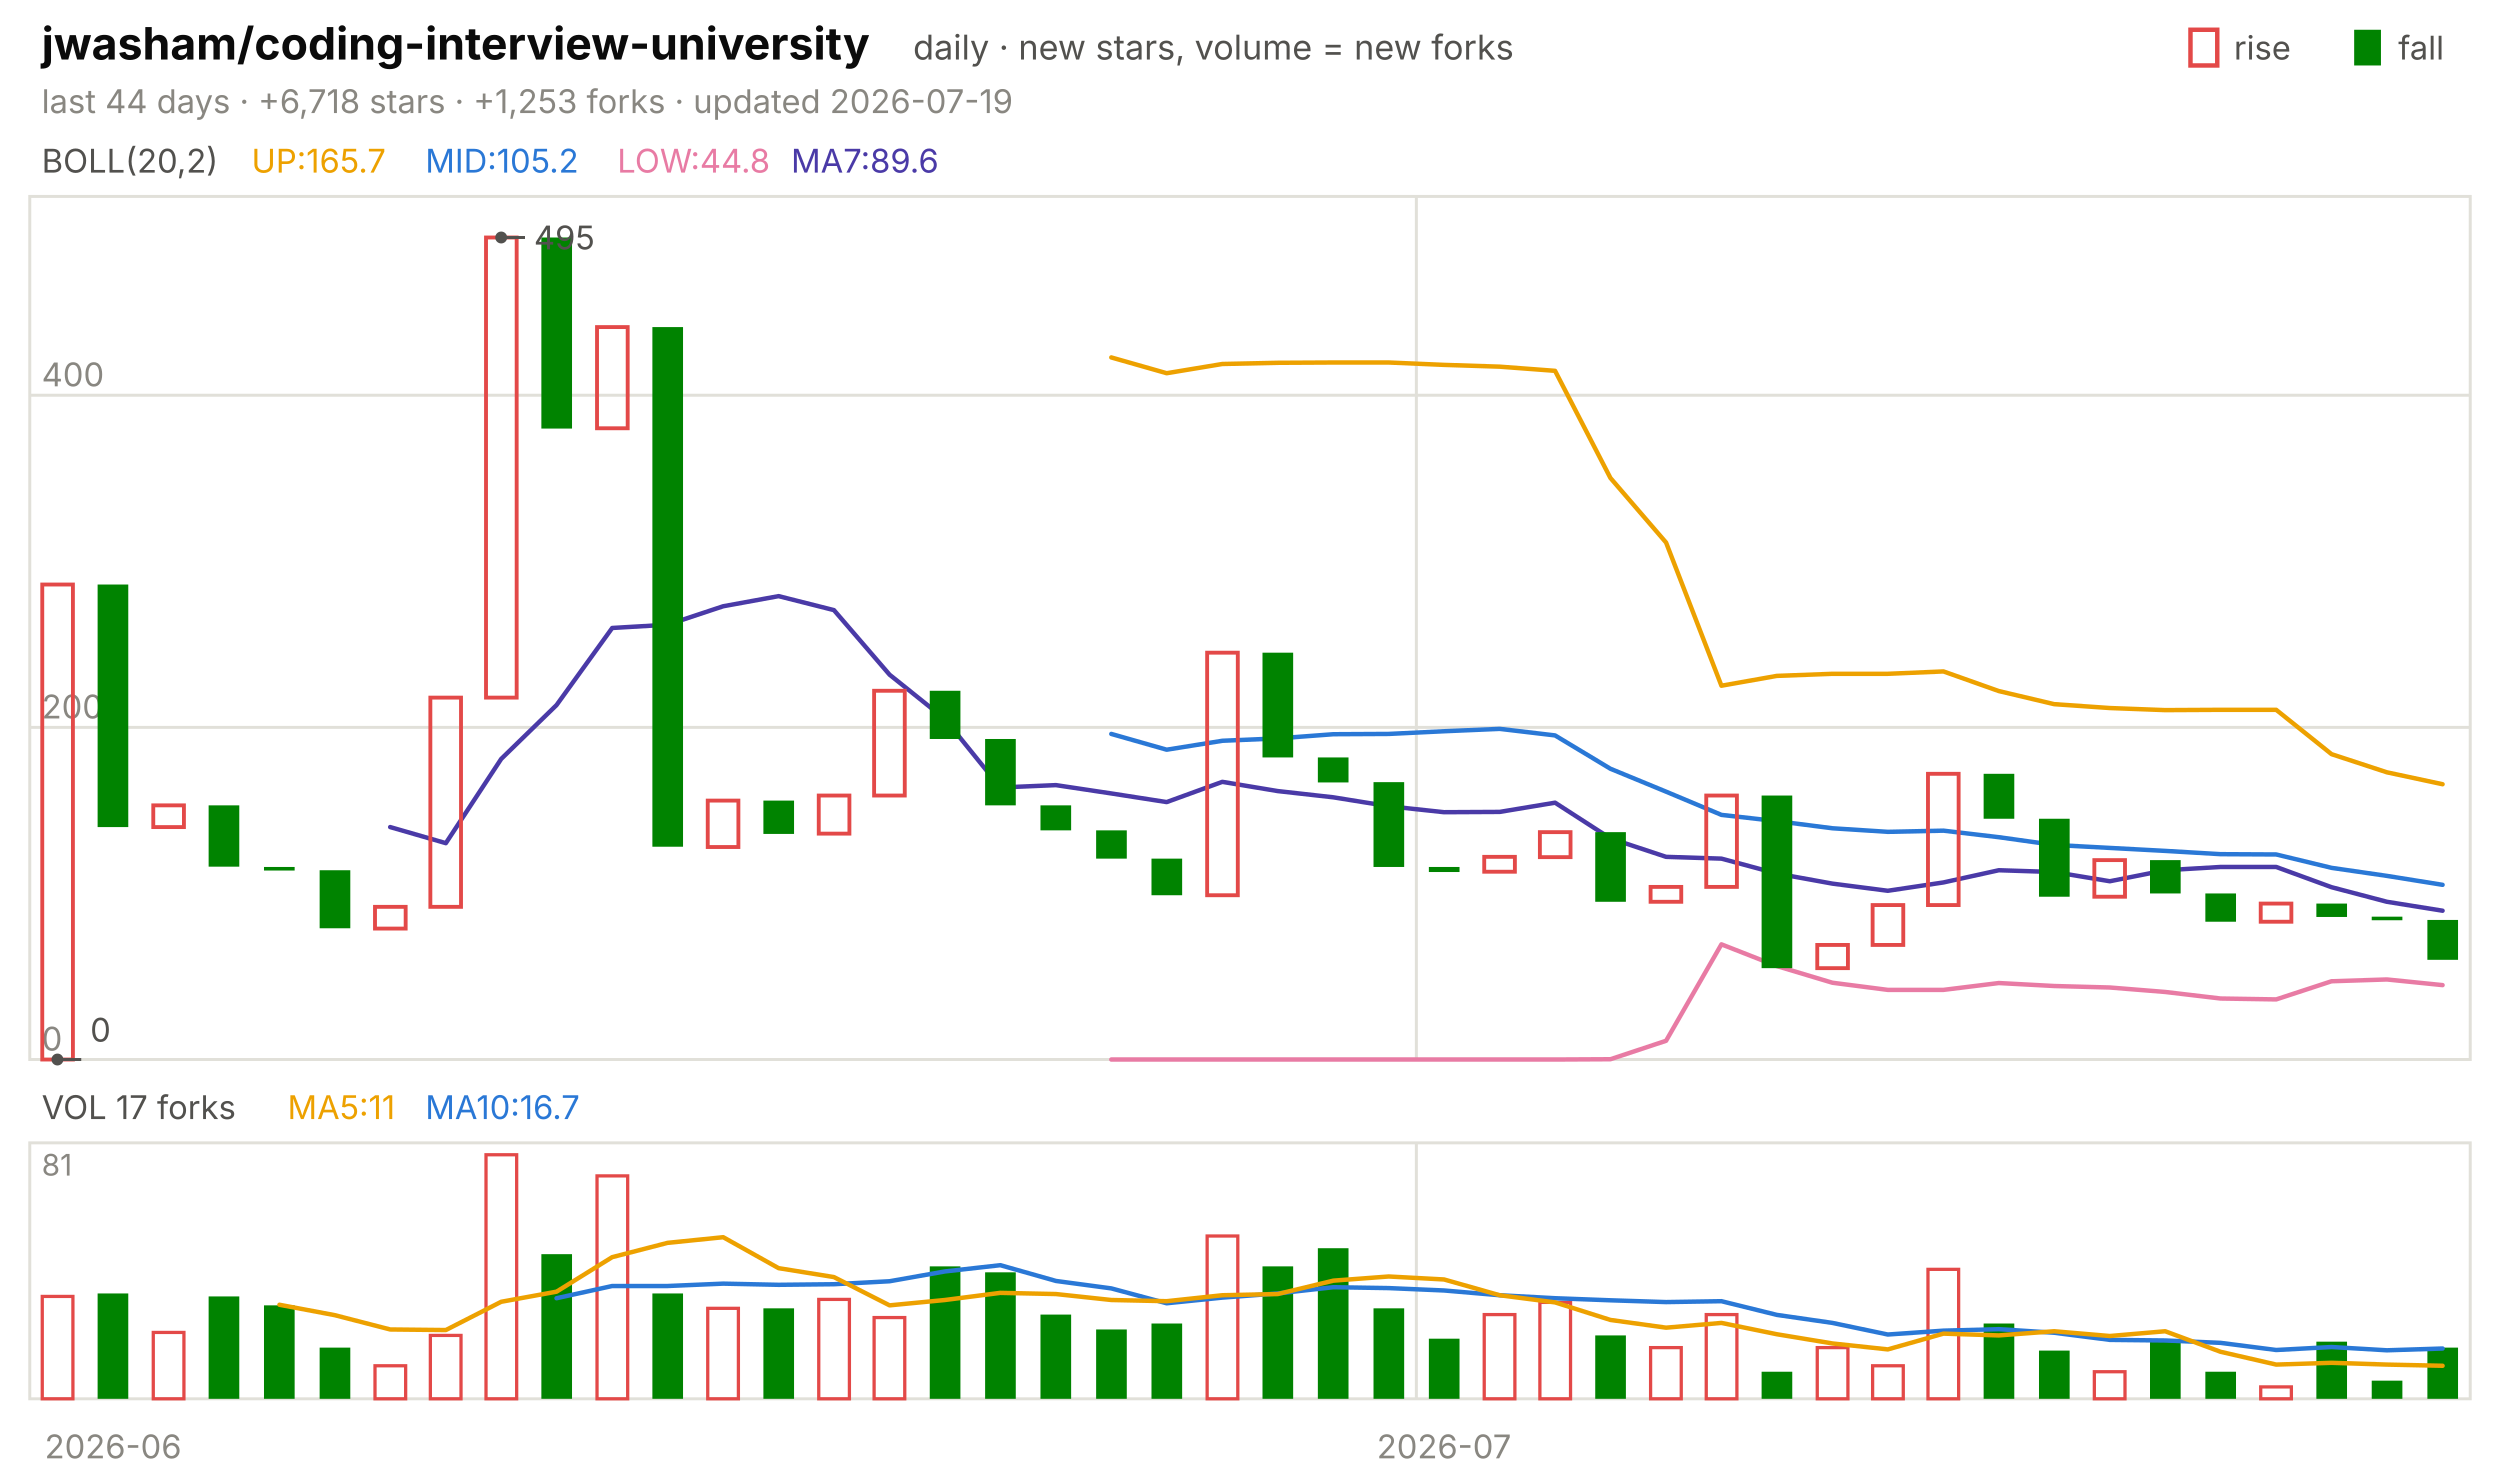
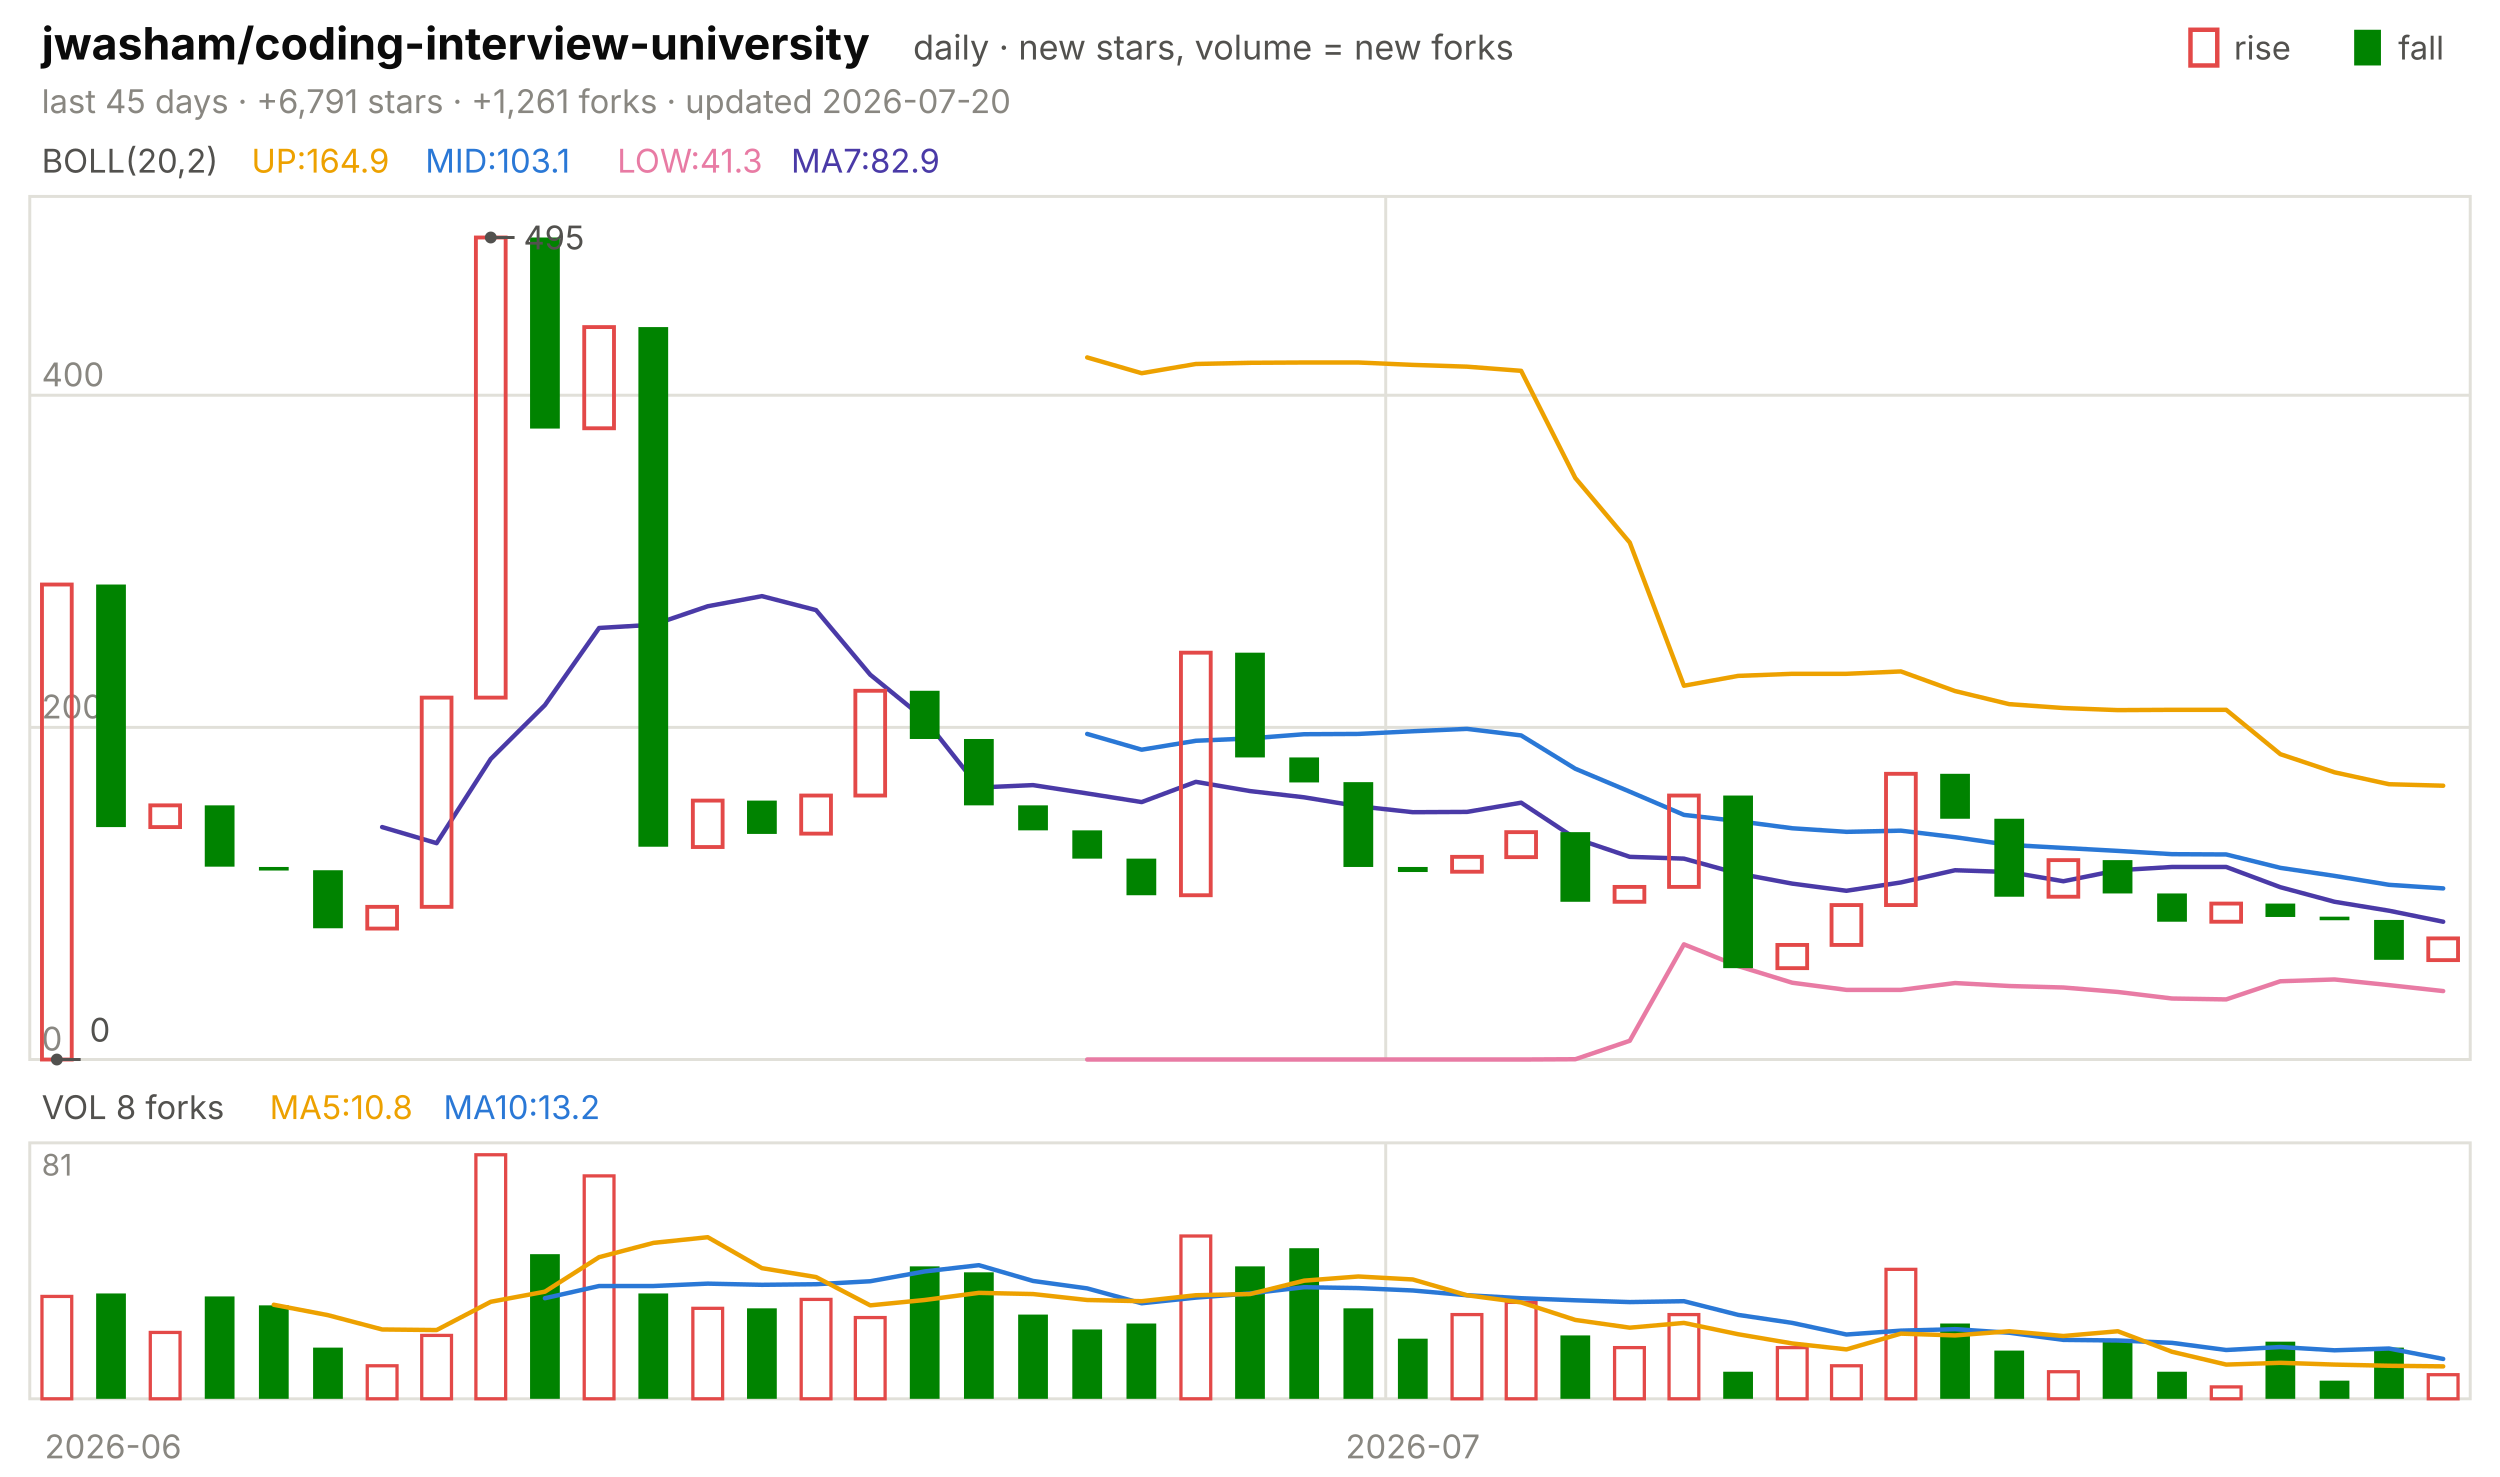
<svg xmlns="http://www.w3.org/2000/svg" viewBox="0 0 840 496" width="840" height="496" font-family="-apple-system,'Segoe UI',system-ui,sans-serif" role="img" aria-label="jwasham/coding-interview-university candlestick chart">
  <text x="14.0" y="20.0" font-size="15" fill="#0b0b0b" font-weight="650">jwasham/coding-interview-university</text>
  <text x="306.8" y="20.0" font-size="11.5" fill="#52514e">daily · new stars, volume = new forks</text>
  <text x="805.8" y="20.0" font-size="11.0" fill="#52514e">fall</text>
  <rect x="791" y="10" width="9" height="12" fill="#008300" />
  <text x="750.6" y="20.0" font-size="11.0" fill="#52514e">rise</text>
  <rect x="736" y="10" width="9" height="12" fill="none" stroke="#e34948" stroke-width="1.5" />
-   <text x="14.0" y="38.0" font-size="11.0" fill="#898781">last 44 days · +6,718 stars · +1,253 forks · updated 2026-07-19</text>
+   <text x="14.0" y="38.0" font-size="11.0" fill="#898781">last 45 days · +6,791 stars · +1,261 forks · updated 2026-07-20</text>
  <rect x="10" y="66" width="820" height="290" fill="none" stroke="#e1e0d9" />
  <rect x="10" y="384" width="820" height="86" fill="none" stroke="#e1e0d9" />
  <text x="38.0" y="490.0" font-size="11.0" fill="#898781" text-anchor="middle">2026-06</text>
-   <line x1="475.9" y1="66.0" x2="475.9" y2="356.0" stroke="#e1e0d9" stroke-width="1.0" />
-   <line x1="475.9" y1="384.0" x2="475.9" y2="470.0" stroke="#e1e0d9" stroke-width="1.0" />
-   <text x="485.2" y="490.0" font-size="11.0" fill="#898781" text-anchor="middle">2026-07</text>
+   <line x1="465.6" y1="66.0" x2="465.6" y2="356.0" stroke="#e1e0d9" stroke-width="1.0" />
+   <line x1="465.6" y1="384.0" x2="465.6" y2="470.0" stroke="#e1e0d9" stroke-width="1.0" />
+   <text x="474.7" y="490.0" font-size="11.0" fill="#898781" text-anchor="middle">2026-07</text>
  <text x="14.0" y="58.0" font-size="11.0" fill="#52514e">BOLL(20,2)</text>
-   <text x="84.5" y="58.0" font-size="11.0" fill="#eda100">UP:165.7</text>
-   <text x="142.9" y="58.0" font-size="11.0" fill="#2a78d6">MID:105.2</text>
-   <text x="207.4" y="58.0" font-size="11.0" fill="#e87ba4">LOW:44.8</text>
-   <text x="265.8" y="58.0" font-size="11.0" fill="#4a3aa7">MA7:89.6</text>
+   <text x="84.5" y="58.0" font-size="11.0" fill="#eda100">UP:164.9</text>
+   <text x="142.9" y="58.0" font-size="11.0" fill="#2a78d6">MID:103.1</text>
+   <text x="207.4" y="58.0" font-size="11.0" fill="#e87ba4">LOW:41.3</text>
+   <text x="265.8" y="58.0" font-size="11.0" fill="#4a3aa7">MA7:82.9</text>
  <line x1="10.0" y1="356.0" x2="830.0" y2="356.0" stroke="#e1e0d9" stroke-width="1.0" />
  <text x="14.0" y="353.0" font-size="11.0" fill="#898781">0</text>
  <line x1="10.0" y1="244.4" x2="830.0" y2="244.4" stroke="#e1e0d9" stroke-width="1.0" />
  <text x="14.0" y="241.4" font-size="11.0" fill="#898781">200</text>
  <line x1="10.0" y1="132.8" x2="830.0" y2="132.8" stroke="#e1e0d9" stroke-width="1.0" />
  <text x="14.0" y="129.8" font-size="11.0" fill="#898781">400</text>
-   <polyline points="373.4,120.1 392.0,125.4 410.7,122.3 429.3,121.9 448.0,121.8 466.6,121.8 485.2,122.6 503.9,123.2 522.5,124.6 541.1,160.6 559.8,182.3 578.4,230.4 597.0,227.1 615.7,226.4 634.3,226.4 653.0,225.6 671.6,232.2 690.2,236.6 708.9,237.9 727.5,238.6 746.1,238.5 764.8,238.5 783.4,253.4 802.0,259.5 820.7,263.5" fill="none" stroke="#eda100" stroke-width="1.5" stroke-linejoin="round" stroke-linecap="round" />
-   <polyline points="373.4,246.6 392.0,251.9 410.7,248.9 429.3,248.1 448.0,246.7 466.6,246.6 485.2,245.7 503.9,244.9 522.5,247.1 541.1,258.3 559.8,266.0 578.4,273.8 597.0,275.9 615.7,278.3 634.3,279.5 653.0,279.1 671.6,281.3 690.2,283.9 708.9,284.9 727.5,285.9 746.1,287.0 764.8,287.1 783.4,291.6 802.0,294.3 820.7,297.3" fill="none" stroke="#2a78d6" stroke-width="1.5" stroke-linejoin="round" stroke-linecap="round" />
-   <polyline points="373.4,356.0 392.0,356.0 410.7,356.0 429.3,356.0 448.0,356.0 466.6,356.0 485.2,356.0 503.9,356.0 522.5,356.0 541.1,355.9 559.8,349.7 578.4,317.3 597.0,324.6 615.7,330.2 634.3,332.6 653.0,332.6 671.6,330.3 690.2,331.3 708.9,331.8 727.5,333.3 746.1,335.5 764.8,335.8 783.4,329.7 802.0,329.1 820.7,331.0" fill="none" stroke="#e87ba4" stroke-width="1.5" stroke-linejoin="round" stroke-linecap="round" />
-   <polyline points="131.1,277.9 149.8,283.3 168.4,255.0 187.0,236.9 205.7,211.0 224.3,209.9 243.0,203.7 261.6,200.3 280.2,205.0 298.9,226.7 317.5,241.6 336.1,264.6 354.8,263.8 373.4,266.6 392.0,269.5 410.7,262.7 429.3,265.8 448.0,267.9 466.6,270.9 485.2,272.9 503.9,272.8 522.5,269.7 541.1,281.7 559.8,287.9 578.4,288.5 597.0,293.5 615.7,296.9 634.3,299.3 653.0,296.5 671.6,292.4 690.2,293.0 708.9,296.1 727.5,292.4 746.1,291.3 764.8,291.3 783.4,298.1 802.0,303.0 820.7,306.0" fill="none" stroke="#4a3aa7" stroke-width="1.5" stroke-linejoin="round" stroke-linecap="round" />
-   <rect x="14.2" y="196.4" width="10.3" height="159.6" fill="none" stroke="#e34948" stroke-width="1.3" />
-   <rect x="32.8" y="196.4" width="10.3" height="81.5" fill="#008300" />
-   <rect x="51.5" y="270.6" width="10.3" height="7.3" fill="none" stroke="#e34948" stroke-width="1.3" />
-   <rect x="70.1" y="270.6" width="10.3" height="20.6" fill="#008300" />
-   <rect x="88.7" y="291.3" width="10.3" height="1.2" fill="#008300" />
-   <rect x="107.4" y="292.4" width="10.3" height="19.5" fill="#008300" />
-   <rect x="126.0" y="304.7" width="10.3" height="7.3" fill="none" stroke="#e34948" stroke-width="1.3" />
-   <rect x="144.6" y="234.4" width="10.3" height="70.3" fill="none" stroke="#e34948" stroke-width="1.3" />
-   <rect x="163.3" y="79.8" width="10.3" height="154.6" fill="none" stroke="#e34948" stroke-width="1.3" />
-   <rect x="181.9" y="79.8" width="10.3" height="64.2" fill="#008300" />
-   <rect x="200.6" y="109.9" width="10.3" height="34.0" fill="none" stroke="#e34948" stroke-width="1.3" />
-   <rect x="219.2" y="109.9" width="10.3" height="174.6" fill="#008300" />
-   <rect x="237.8" y="269.0" width="10.3" height="15.6" fill="none" stroke="#e34948" stroke-width="1.3" />
-   <rect x="256.5" y="269.0" width="10.3" height="11.2" fill="#008300" />
-   <rect x="275.1" y="267.3" width="10.3" height="12.8" fill="none" stroke="#e34948" stroke-width="1.3" />
-   <rect x="293.7" y="232.1" width="10.3" height="35.2" fill="none" stroke="#e34948" stroke-width="1.3" />
-   <rect x="312.4" y="232.1" width="10.3" height="16.2" fill="#008300" />
-   <rect x="331.0" y="248.3" width="10.3" height="22.3" fill="#008300" />
-   <rect x="349.6" y="270.6" width="10.3" height="8.4" fill="#008300" />
-   <rect x="368.3" y="279.0" width="10.3" height="9.5" fill="#008300" />
-   <rect x="386.9" y="288.5" width="10.3" height="12.3" fill="#008300" />
-   <rect x="405.6" y="219.3" width="10.3" height="81.5" fill="none" stroke="#e34948" stroke-width="1.3" />
-   <rect x="424.2" y="219.3" width="10.3" height="35.2" fill="#008300" />
-   <rect x="442.8" y="254.5" width="10.3" height="8.4" fill="#008300" />
-   <rect x="461.5" y="262.8" width="10.3" height="28.5" fill="#008300" />
-   <rect x="480.1" y="291.3" width="10.3" height="1.7" fill="#008300" />
-   <rect x="498.7" y="287.9" width="10.3" height="5.0" fill="none" stroke="#e34948" stroke-width="1.3" />
-   <rect x="517.4" y="279.6" width="10.3" height="8.4" fill="none" stroke="#e34948" stroke-width="1.3" />
-   <rect x="536.0" y="279.6" width="10.3" height="23.4" fill="#008300" />
-   <rect x="554.6" y="298.0" width="10.3" height="5.0" fill="none" stroke="#e34948" stroke-width="1.3" />
-   <rect x="573.3" y="267.3" width="10.3" height="30.7" fill="none" stroke="#e34948" stroke-width="1.3" />
-   <rect x="591.9" y="267.3" width="10.3" height="58.0" fill="#008300" />
-   <rect x="610.6" y="317.5" width="10.3" height="7.8" fill="none" stroke="#e34948" stroke-width="1.3" />
-   <rect x="629.2" y="304.1" width="10.3" height="13.4" fill="none" stroke="#e34948" stroke-width="1.3" />
-   <rect x="647.8" y="260.0" width="10.3" height="44.1" fill="none" stroke="#e34948" stroke-width="1.3" />
-   <rect x="666.5" y="260.0" width="10.3" height="15.1" fill="#008300" />
-   <rect x="685.1" y="275.1" width="10.3" height="26.2" fill="#008300" />
-   <rect x="703.7" y="289.0" width="10.3" height="12.3" fill="none" stroke="#e34948" stroke-width="1.3" />
-   <rect x="722.4" y="289.0" width="10.3" height="11.2" fill="#008300" />
-   <rect x="741.0" y="300.2" width="10.3" height="9.5" fill="#008300" />
-   <rect x="759.6" y="303.6" width="10.3" height="6.1" fill="none" stroke="#e34948" stroke-width="1.3" />
-   <rect x="778.3" y="303.6" width="10.3" height="4.5" fill="#008300" />
-   <rect x="796.9" y="308.0" width="10.3" height="1.2" fill="#008300" />
-   <rect x="815.6" y="309.1" width="10.3" height="13.4" fill="#008300" />
-   <circle cx="168.4" cy="79.8" r="2" fill="#52514e" />
-   <line x1="168.4" y1="79.8" x2="176.4" y2="79.8" stroke="#52514e" stroke-width="1.0" />
-   <text x="179.4" y="83.8" font-size="11.0" fill="#52514e">495</text>
-   <circle cx="19.3" cy="356.0" r="2" fill="#52514e" />
-   <line x1="19.3" y1="356.0" x2="27.3" y2="356.0" stroke="#52514e" stroke-width="1.0" />
-   <text x="30.3" y="350.0" font-size="11.0" fill="#52514e">0</text>
-   <text x="14.0" y="376.0" font-size="11.0" fill="#52514e">VOL 17 forks</text>
-   <text x="96.6" y="376.0" font-size="11.0" fill="#eda100">MA5:11</text>
-   <text x="142.9" y="376.0" font-size="11.0" fill="#2a78d6">MA10:16.7</text>
+   <polyline points="365.3,120.1 383.6,125.4 401.8,122.3 420.0,121.9 438.2,121.8 456.4,121.8 474.7,122.6 492.9,123.2 511.1,124.6 529.3,160.6 547.6,182.3 565.8,230.4 584.0,227.1 602.2,226.4 620.4,226.4 638.7,225.6 656.9,232.2 675.1,236.6 693.3,237.9 711.6,238.6 729.8,238.5 748.0,238.5 766.2,253.4 784.4,259.5 802.7,263.5 820.9,264.0" fill="none" stroke="#eda100" stroke-width="1.5" stroke-linejoin="round" stroke-linecap="round" />
+   <polyline points="365.3,246.6 383.6,251.9 401.8,248.9 420.0,248.1 438.2,246.7 456.4,246.6 474.7,245.7 492.9,244.9 511.1,247.1 529.3,258.3 547.6,266.0 565.8,273.8 584.0,275.9 602.2,278.3 620.4,279.5 638.7,279.1 656.9,281.3 675.1,283.9 693.3,284.9 711.6,285.9 729.8,287.0 748.0,287.1 766.2,291.6 784.4,294.3 802.7,297.3 820.9,298.5" fill="none" stroke="#2a78d6" stroke-width="1.5" stroke-linejoin="round" stroke-linecap="round" />
+   <polyline points="365.3,356.0 383.6,356.0 401.8,356.0 420.0,356.0 438.2,356.0 456.4,356.0 474.7,356.0 492.9,356.0 511.1,356.0 529.3,355.9 547.6,349.7 565.8,317.3 584.0,324.6 602.2,330.2 620.4,332.6 638.7,332.6 656.9,330.3 675.1,331.3 693.3,331.8 711.6,333.3 729.8,335.5 748.0,335.8 766.2,329.7 784.4,329.1 802.7,331.0 820.9,333.0" fill="none" stroke="#e87ba4" stroke-width="1.5" stroke-linejoin="round" stroke-linecap="round" />
+   <polyline points="128.4,277.9 146.7,283.3 164.9,255.0 183.1,236.9 201.3,211.0 219.6,209.9 237.8,203.7 256.0,200.3 274.2,205.0 292.4,226.7 310.7,241.6 328.9,264.6 347.1,263.8 365.3,266.6 383.6,269.5 401.8,262.7 420.0,265.8 438.2,267.9 456.4,270.9 474.7,272.9 492.9,272.8 511.1,269.7 529.3,281.7 547.6,287.9 565.8,288.5 584.0,293.5 602.2,296.9 620.4,299.3 638.7,296.5 656.9,292.4 675.1,293.0 693.3,296.1 711.6,292.4 729.8,291.3 748.0,291.3 766.2,298.1 784.4,303.0 802.7,306.0 820.9,309.7" fill="none" stroke="#4a3aa7" stroke-width="1.5" stroke-linejoin="round" stroke-linecap="round" />
+   <rect x="14.1" y="196.4" width="10.0" height="159.6" fill="none" stroke="#e34948" stroke-width="1.3" />
+   <rect x="32.3" y="196.4" width="10.0" height="81.5" fill="#008300" />
+   <rect x="50.5" y="270.6" width="10.0" height="7.3" fill="none" stroke="#e34948" stroke-width="1.3" />
+   <rect x="68.8" y="270.6" width="10.0" height="20.6" fill="#008300" />
+   <rect x="87.0" y="291.3" width="10.0" height="1.2" fill="#008300" />
+   <rect x="105.2" y="292.4" width="10.0" height="19.5" fill="#008300" />
+   <rect x="123.4" y="304.7" width="10.0" height="7.3" fill="none" stroke="#e34948" stroke-width="1.3" />
+   <rect x="141.7" y="234.4" width="10.0" height="70.3" fill="none" stroke="#e34948" stroke-width="1.3" />
+   <rect x="159.9" y="79.8" width="10.0" height="154.6" fill="none" stroke="#e34948" stroke-width="1.3" />
+   <rect x="178.1" y="79.8" width="10.0" height="64.2" fill="#008300" />
+   <rect x="196.3" y="109.9" width="10.0" height="34.0" fill="none" stroke="#e34948" stroke-width="1.3" />
+   <rect x="214.5" y="109.9" width="10.0" height="174.6" fill="#008300" />
+   <rect x="232.8" y="269.0" width="10.0" height="15.6" fill="none" stroke="#e34948" stroke-width="1.3" />
+   <rect x="251.0" y="269.0" width="10.0" height="11.2" fill="#008300" />
+   <rect x="269.2" y="267.3" width="10.0" height="12.8" fill="none" stroke="#e34948" stroke-width="1.3" />
+   <rect x="287.4" y="232.1" width="10.0" height="35.2" fill="none" stroke="#e34948" stroke-width="1.3" />
+   <rect x="305.7" y="232.1" width="10.0" height="16.2" fill="#008300" />
+   <rect x="323.9" y="248.3" width="10.0" height="22.3" fill="#008300" />
+   <rect x="342.1" y="270.6" width="10.0" height="8.4" fill="#008300" />
+   <rect x="360.3" y="279.0" width="10.0" height="9.5" fill="#008300" />
+   <rect x="378.5" y="288.5" width="10.0" height="12.3" fill="#008300" />
+   <rect x="396.8" y="219.3" width="10.0" height="81.5" fill="none" stroke="#e34948" stroke-width="1.3" />
+   <rect x="415.0" y="219.3" width="10.0" height="35.2" fill="#008300" />
+   <rect x="433.2" y="254.5" width="10.0" height="8.4" fill="#008300" />
+   <rect x="451.4" y="262.8" width="10.0" height="28.5" fill="#008300" />
+   <rect x="469.7" y="291.3" width="10.0" height="1.7" fill="#008300" />
+   <rect x="487.9" y="287.9" width="10.0" height="5.0" fill="none" stroke="#e34948" stroke-width="1.3" />
+   <rect x="506.1" y="279.6" width="10.0" height="8.4" fill="none" stroke="#e34948" stroke-width="1.3" />
+   <rect x="524.3" y="279.6" width="10.0" height="23.4" fill="#008300" />
+   <rect x="542.5" y="298.0" width="10.0" height="5.0" fill="none" stroke="#e34948" stroke-width="1.3" />
+   <rect x="560.8" y="267.3" width="10.0" height="30.7" fill="none" stroke="#e34948" stroke-width="1.3" />
+   <rect x="579.0" y="267.3" width="10.0" height="58.0" fill="#008300" />
+   <rect x="597.2" y="317.5" width="10.0" height="7.8" fill="none" stroke="#e34948" stroke-width="1.3" />
+   <rect x="615.4" y="304.1" width="10.0" height="13.4" fill="none" stroke="#e34948" stroke-width="1.3" />
+   <rect x="633.7" y="260.0" width="10.0" height="44.1" fill="none" stroke="#e34948" stroke-width="1.3" />
+   <rect x="651.9" y="260.0" width="10.0" height="15.1" fill="#008300" />
+   <rect x="670.1" y="275.1" width="10.0" height="26.2" fill="#008300" />
+   <rect x="688.3" y="289.0" width="10.0" height="12.3" fill="none" stroke="#e34948" stroke-width="1.3" />
+   <rect x="706.5" y="289.0" width="10.0" height="11.2" fill="#008300" />
+   <rect x="724.8" y="300.2" width="10.0" height="9.5" fill="#008300" />
+   <rect x="743.0" y="303.6" width="10.0" height="6.1" fill="none" stroke="#e34948" stroke-width="1.3" />
+   <rect x="761.2" y="303.6" width="10.0" height="4.5" fill="#008300" />
+   <rect x="779.4" y="308.0" width="10.0" height="1.2" fill="#008300" />
+   <rect x="797.7" y="309.1" width="10.0" height="13.4" fill="#008300" />
+   <rect x="815.9" y="315.3" width="10.0" height="7.3" fill="none" stroke="#e34948" stroke-width="1.3" />
+   <circle cx="164.9" cy="79.8" r="2" fill="#52514e" />
+   <line x1="164.9" y1="79.8" x2="172.9" y2="79.8" stroke="#52514e" stroke-width="1.0" />
+   <text x="175.9" y="83.8" font-size="11.0" fill="#52514e">495</text>
+   <circle cx="19.1" cy="356.0" r="2" fill="#52514e" />
+   <line x1="19.1" y1="356.0" x2="27.1" y2="356.0" stroke="#52514e" stroke-width="1.0" />
+   <text x="30.1" y="350.0" font-size="11.0" fill="#52514e">0</text>
+   <text x="14.0" y="376.0" font-size="11.0" fill="#52514e">VOL 8 forks</text>
+   <text x="90.6" y="376.0" font-size="11.0" fill="#eda100">MA5:10.8</text>
+   <text x="149.0" y="376.0" font-size="11.0" fill="#2a78d6">MA10:13.2</text>
  <text x="14.0" y="395.0" font-size="10" fill="#898781">81</text>
-   <rect x="14.2" y="435.6" width="10.3" height="34.4" fill="none" stroke="#e34948" stroke-width="1.1" />
-   <rect x="32.8" y="434.6" width="10.3" height="35.4" fill="#008300" />
-   <rect x="51.5" y="447.7" width="10.3" height="22.3" fill="none" stroke="#e34948" stroke-width="1.1" />
-   <rect x="70.1" y="435.6" width="10.3" height="34.4" fill="#008300" />
-   <rect x="88.7" y="438.6" width="10.3" height="31.4" fill="#008300" />
-   <rect x="107.4" y="452.8" width="10.3" height="17.2" fill="#008300" />
-   <rect x="126.0" y="458.9" width="10.3" height="11.1" fill="none" stroke="#e34948" stroke-width="1.1" />
-   <rect x="144.6" y="448.7" width="10.3" height="21.3" fill="none" stroke="#e34948" stroke-width="1.1" />
-   <rect x="163.3" y="388.0" width="10.3" height="82.0" fill="none" stroke="#e34948" stroke-width="1.1" />
-   <rect x="181.9" y="421.4" width="10.3" height="48.6" fill="#008300" />
-   <rect x="200.6" y="395.1" width="10.3" height="74.9" fill="none" stroke="#e34948" stroke-width="1.1" />
-   <rect x="219.2" y="434.6" width="10.3" height="35.4" fill="#008300" />
-   <rect x="237.8" y="439.6" width="10.3" height="30.4" fill="none" stroke="#e34948" stroke-width="1.1" />
-   <rect x="256.5" y="439.6" width="10.3" height="30.4" fill="#008300" />
-   <rect x="275.1" y="436.6" width="10.3" height="33.4" fill="none" stroke="#e34948" stroke-width="1.1" />
-   <rect x="293.7" y="442.7" width="10.3" height="27.3" fill="none" stroke="#e34948" stroke-width="1.1" />
-   <rect x="312.4" y="425.5" width="10.3" height="44.5" fill="#008300" />
-   <rect x="331.0" y="427.5" width="10.3" height="42.5" fill="#008300" />
-   <rect x="349.6" y="441.7" width="10.3" height="28.3" fill="#008300" />
-   <rect x="368.3" y="446.7" width="10.3" height="23.3" fill="#008300" />
-   <rect x="386.9" y="444.7" width="10.3" height="25.3" fill="#008300" />
-   <rect x="405.6" y="415.3" width="10.3" height="54.7" fill="none" stroke="#e34948" stroke-width="1.1" />
-   <rect x="424.2" y="425.5" width="10.3" height="44.5" fill="#008300" />
-   <rect x="442.8" y="419.4" width="10.3" height="50.6" fill="#008300" />
-   <rect x="461.5" y="439.6" width="10.3" height="30.4" fill="#008300" />
-   <rect x="480.1" y="449.8" width="10.3" height="20.2" fill="#008300" />
-   <rect x="498.7" y="441.7" width="10.3" height="28.3" fill="none" stroke="#e34948" stroke-width="1.1" />
-   <rect x="517.4" y="437.6" width="10.3" height="32.4" fill="none" stroke="#e34948" stroke-width="1.1" />
-   <rect x="536.0" y="448.7" width="10.3" height="21.3" fill="#008300" />
-   <rect x="554.6" y="452.8" width="10.3" height="17.2" fill="none" stroke="#e34948" stroke-width="1.1" />
-   <rect x="573.3" y="441.7" width="10.3" height="28.3" fill="none" stroke="#e34948" stroke-width="1.1" />
-   <rect x="591.9" y="460.9" width="10.3" height="9.1" fill="#008300" />
-   <rect x="610.6" y="452.8" width="10.3" height="17.2" fill="none" stroke="#e34948" stroke-width="1.1" />
-   <rect x="629.2" y="458.9" width="10.3" height="11.1" fill="none" stroke="#e34948" stroke-width="1.1" />
-   <rect x="647.8" y="426.5" width="10.3" height="43.5" fill="none" stroke="#e34948" stroke-width="1.1" />
-   <rect x="666.5" y="444.7" width="10.3" height="25.3" fill="#008300" />
-   <rect x="685.1" y="453.8" width="10.3" height="16.2" fill="#008300" />
-   <rect x="703.7" y="460.9" width="10.3" height="9.1" fill="none" stroke="#e34948" stroke-width="1.1" />
-   <rect x="722.4" y="450.8" width="10.3" height="19.2" fill="#008300" />
-   <rect x="741.0" y="460.9" width="10.3" height="9.1" fill="#008300" />
-   <rect x="759.6" y="466.0" width="10.3" height="4.0" fill="none" stroke="#e34948" stroke-width="1.1" />
-   <rect x="778.3" y="450.8" width="10.3" height="19.2" fill="#008300" />
-   <rect x="796.9" y="463.9" width="10.3" height="6.1" fill="#008300" />
-   <rect x="815.6" y="452.8" width="10.3" height="17.2" fill="#008300" />
-   <polyline points="187.0,436.2 205.7,432.1 224.3,432.1 243.0,431.3 261.6,431.7 280.2,431.5 298.9,430.5 317.5,427.2 336.1,425.1 354.8,430.4 373.4,432.9 392.0,437.9 410.7,436.0 429.3,434.6 448.0,432.5 466.6,432.8 485.2,433.6 503.9,435.2 522.5,436.2 541.1,436.9 559.8,437.5 578.4,437.2 597.0,441.8 615.7,444.5 634.3,448.4 653.0,447.1 671.6,446.6 690.2,447.8 708.9,450.2 727.5,450.4 746.1,451.2 764.8,453.6 783.4,452.6 802.0,453.7 820.7,453.1" fill="none" stroke="#2a78d6" stroke-width="1.5" stroke-linejoin="round" stroke-linecap="round" />
-   <polyline points="93.9,438.4 112.5,441.9 131.1,446.7 149.8,446.9 168.4,437.4 187.0,434.0 205.7,422.4 224.3,417.6 243.0,415.7 261.6,426.1 280.2,429.1 298.9,438.6 317.5,436.8 336.1,434.4 354.8,434.8 373.4,436.8 392.0,437.2 410.7,435.2 429.3,434.8 448.0,430.3 466.6,428.9 485.2,429.9 503.9,435.2 522.5,437.6 541.1,443.5 559.8,446.1 578.4,444.5 597.0,448.3 615.7,451.4 634.3,453.4 653.0,448.1 671.6,448.7 690.2,447.3 708.9,448.9 727.5,447.3 746.1,454.2 764.8,458.5 783.4,457.9 802.0,458.5 820.7,458.9" fill="none" stroke="#eda100" stroke-width="1.5" stroke-linejoin="round" stroke-linecap="round" />
+   <rect x="14.1" y="435.6" width="10.0" height="34.4" fill="none" stroke="#e34948" stroke-width="1.1" />
+   <rect x="32.3" y="434.6" width="10.0" height="35.4" fill="#008300" />
+   <rect x="50.5" y="447.7" width="10.0" height="22.3" fill="none" stroke="#e34948" stroke-width="1.1" />
+   <rect x="68.8" y="435.6" width="10.0" height="34.4" fill="#008300" />
+   <rect x="87.0" y="438.6" width="10.0" height="31.4" fill="#008300" />
+   <rect x="105.2" y="452.8" width="10.0" height="17.2" fill="#008300" />
+   <rect x="123.4" y="458.9" width="10.0" height="11.1" fill="none" stroke="#e34948" stroke-width="1.1" />
+   <rect x="141.7" y="448.7" width="10.0" height="21.3" fill="none" stroke="#e34948" stroke-width="1.1" />
+   <rect x="159.9" y="388.0" width="10.0" height="82.0" fill="none" stroke="#e34948" stroke-width="1.1" />
+   <rect x="178.1" y="421.4" width="10.0" height="48.6" fill="#008300" />
+   <rect x="196.3" y="395.1" width="10.0" height="74.9" fill="none" stroke="#e34948" stroke-width="1.1" />
+   <rect x="214.5" y="434.6" width="10.0" height="35.4" fill="#008300" />
+   <rect x="232.8" y="439.6" width="10.0" height="30.4" fill="none" stroke="#e34948" stroke-width="1.1" />
+   <rect x="251.0" y="439.6" width="10.0" height="30.4" fill="#008300" />
+   <rect x="269.2" y="436.6" width="10.0" height="33.4" fill="none" stroke="#e34948" stroke-width="1.1" />
+   <rect x="287.4" y="442.7" width="10.0" height="27.3" fill="none" stroke="#e34948" stroke-width="1.1" />
+   <rect x="305.7" y="425.5" width="10.0" height="44.5" fill="#008300" />
+   <rect x="323.9" y="427.5" width="10.0" height="42.5" fill="#008300" />
+   <rect x="342.1" y="441.7" width="10.0" height="28.3" fill="#008300" />
+   <rect x="360.3" y="446.7" width="10.0" height="23.3" fill="#008300" />
+   <rect x="378.5" y="444.7" width="10.0" height="25.3" fill="#008300" />
+   <rect x="396.8" y="415.3" width="10.0" height="54.7" fill="none" stroke="#e34948" stroke-width="1.1" />
+   <rect x="415.0" y="425.5" width="10.0" height="44.5" fill="#008300" />
+   <rect x="433.2" y="419.4" width="10.0" height="50.6" fill="#008300" />
+   <rect x="451.4" y="439.6" width="10.0" height="30.4" fill="#008300" />
+   <rect x="469.7" y="449.8" width="10.0" height="20.2" fill="#008300" />
+   <rect x="487.9" y="441.7" width="10.0" height="28.3" fill="none" stroke="#e34948" stroke-width="1.1" />
+   <rect x="506.1" y="437.6" width="10.0" height="32.4" fill="none" stroke="#e34948" stroke-width="1.1" />
+   <rect x="524.3" y="448.7" width="10.0" height="21.3" fill="#008300" />
+   <rect x="542.5" y="452.8" width="10.0" height="17.2" fill="none" stroke="#e34948" stroke-width="1.1" />
+   <rect x="560.8" y="441.7" width="10.0" height="28.3" fill="none" stroke="#e34948" stroke-width="1.1" />
+   <rect x="579.0" y="460.9" width="10.0" height="9.1" fill="#008300" />
+   <rect x="597.2" y="452.8" width="10.0" height="17.2" fill="none" stroke="#e34948" stroke-width="1.1" />
+   <rect x="615.4" y="458.9" width="10.0" height="11.1" fill="none" stroke="#e34948" stroke-width="1.1" />
+   <rect x="633.7" y="426.5" width="10.0" height="43.5" fill="none" stroke="#e34948" stroke-width="1.1" />
+   <rect x="651.9" y="444.7" width="10.0" height="25.3" fill="#008300" />
+   <rect x="670.1" y="453.8" width="10.0" height="16.2" fill="#008300" />
+   <rect x="688.3" y="460.9" width="10.0" height="9.1" fill="none" stroke="#e34948" stroke-width="1.1" />
+   <rect x="706.5" y="450.8" width="10.0" height="19.2" fill="#008300" />
+   <rect x="724.8" y="460.9" width="10.0" height="9.1" fill="#008300" />
+   <rect x="743.0" y="466.0" width="10.0" height="4.0" fill="none" stroke="#e34948" stroke-width="1.1" />
+   <rect x="761.2" y="450.8" width="10.0" height="19.2" fill="#008300" />
+   <rect x="779.4" y="463.9" width="10.0" height="6.1" fill="#008300" />
+   <rect x="797.7" y="452.8" width="10.0" height="17.2" fill="#008300" />
+   <rect x="815.9" y="461.9" width="10.0" height="8.1" fill="none" stroke="#e34948" stroke-width="1.1" />
+   <polyline points="183.1,436.2 201.3,432.1 219.6,432.1 237.8,431.3 256.0,431.7 274.2,431.5 292.4,430.5 310.7,427.2 328.9,425.1 347.1,430.4 365.3,432.9 383.6,437.9 401.8,436.0 420.0,434.6 438.2,432.5 456.4,432.8 474.7,433.6 492.9,435.2 511.1,436.2 529.3,436.9 547.6,437.5 565.8,437.2 584.0,441.8 602.2,444.5 620.4,448.4 638.7,447.1 656.9,446.6 675.1,447.8 693.3,450.2 711.6,450.4 729.8,451.2 748.0,453.6 766.2,452.6 784.4,453.7 802.7,453.1 820.9,456.6" fill="none" stroke="#2a78d6" stroke-width="1.5" stroke-linejoin="round" stroke-linecap="round" />
+   <polyline points="92.0,438.4 110.2,441.9 128.4,446.7 146.7,446.9 164.9,437.4 183.1,434.0 201.3,422.4 219.6,417.6 237.8,415.7 256.0,426.1 274.2,429.1 292.4,438.6 310.7,436.8 328.9,434.4 347.1,434.8 365.3,436.8 383.6,437.2 401.8,435.2 420.0,434.8 438.2,430.3 456.4,428.9 474.7,429.9 492.9,435.2 511.1,437.6 529.3,443.5 547.6,446.1 565.8,444.5 584.0,448.3 602.2,451.4 620.4,453.4 638.7,448.1 656.9,448.7 675.1,447.3 693.3,448.9 711.6,447.3 729.8,454.2 748.0,458.5 766.2,457.9 784.4,458.5 802.7,458.9 820.9,459.1" fill="none" stroke="#eda100" stroke-width="1.5" stroke-linejoin="round" stroke-linecap="round" />
</svg>
